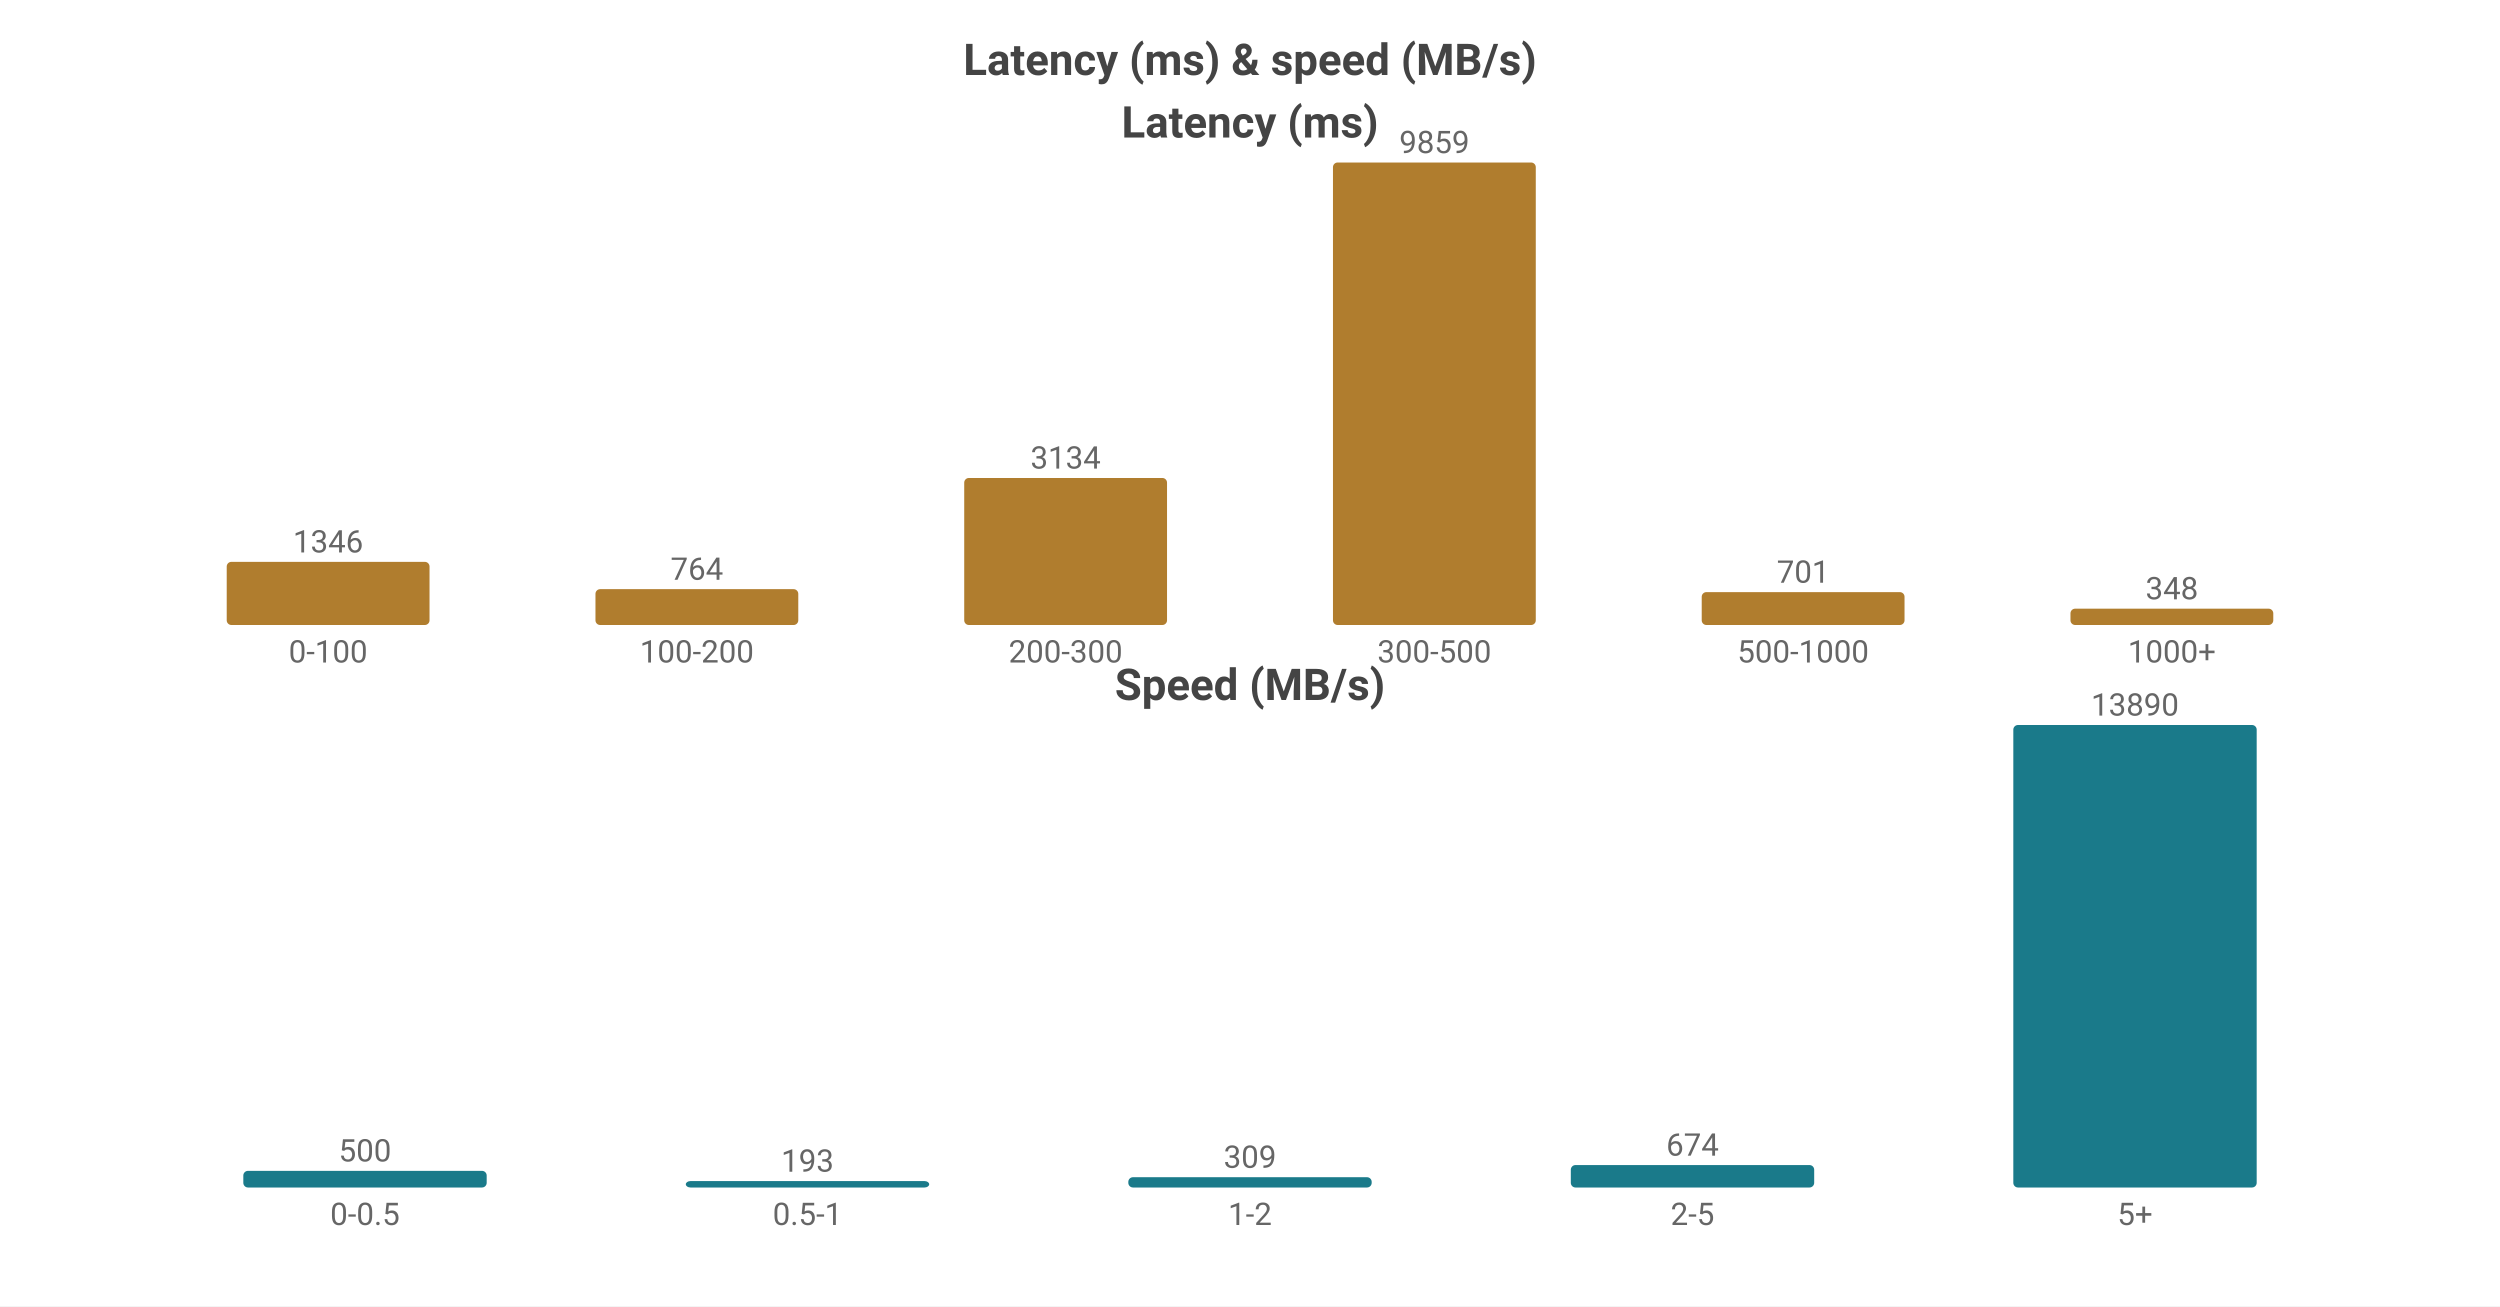
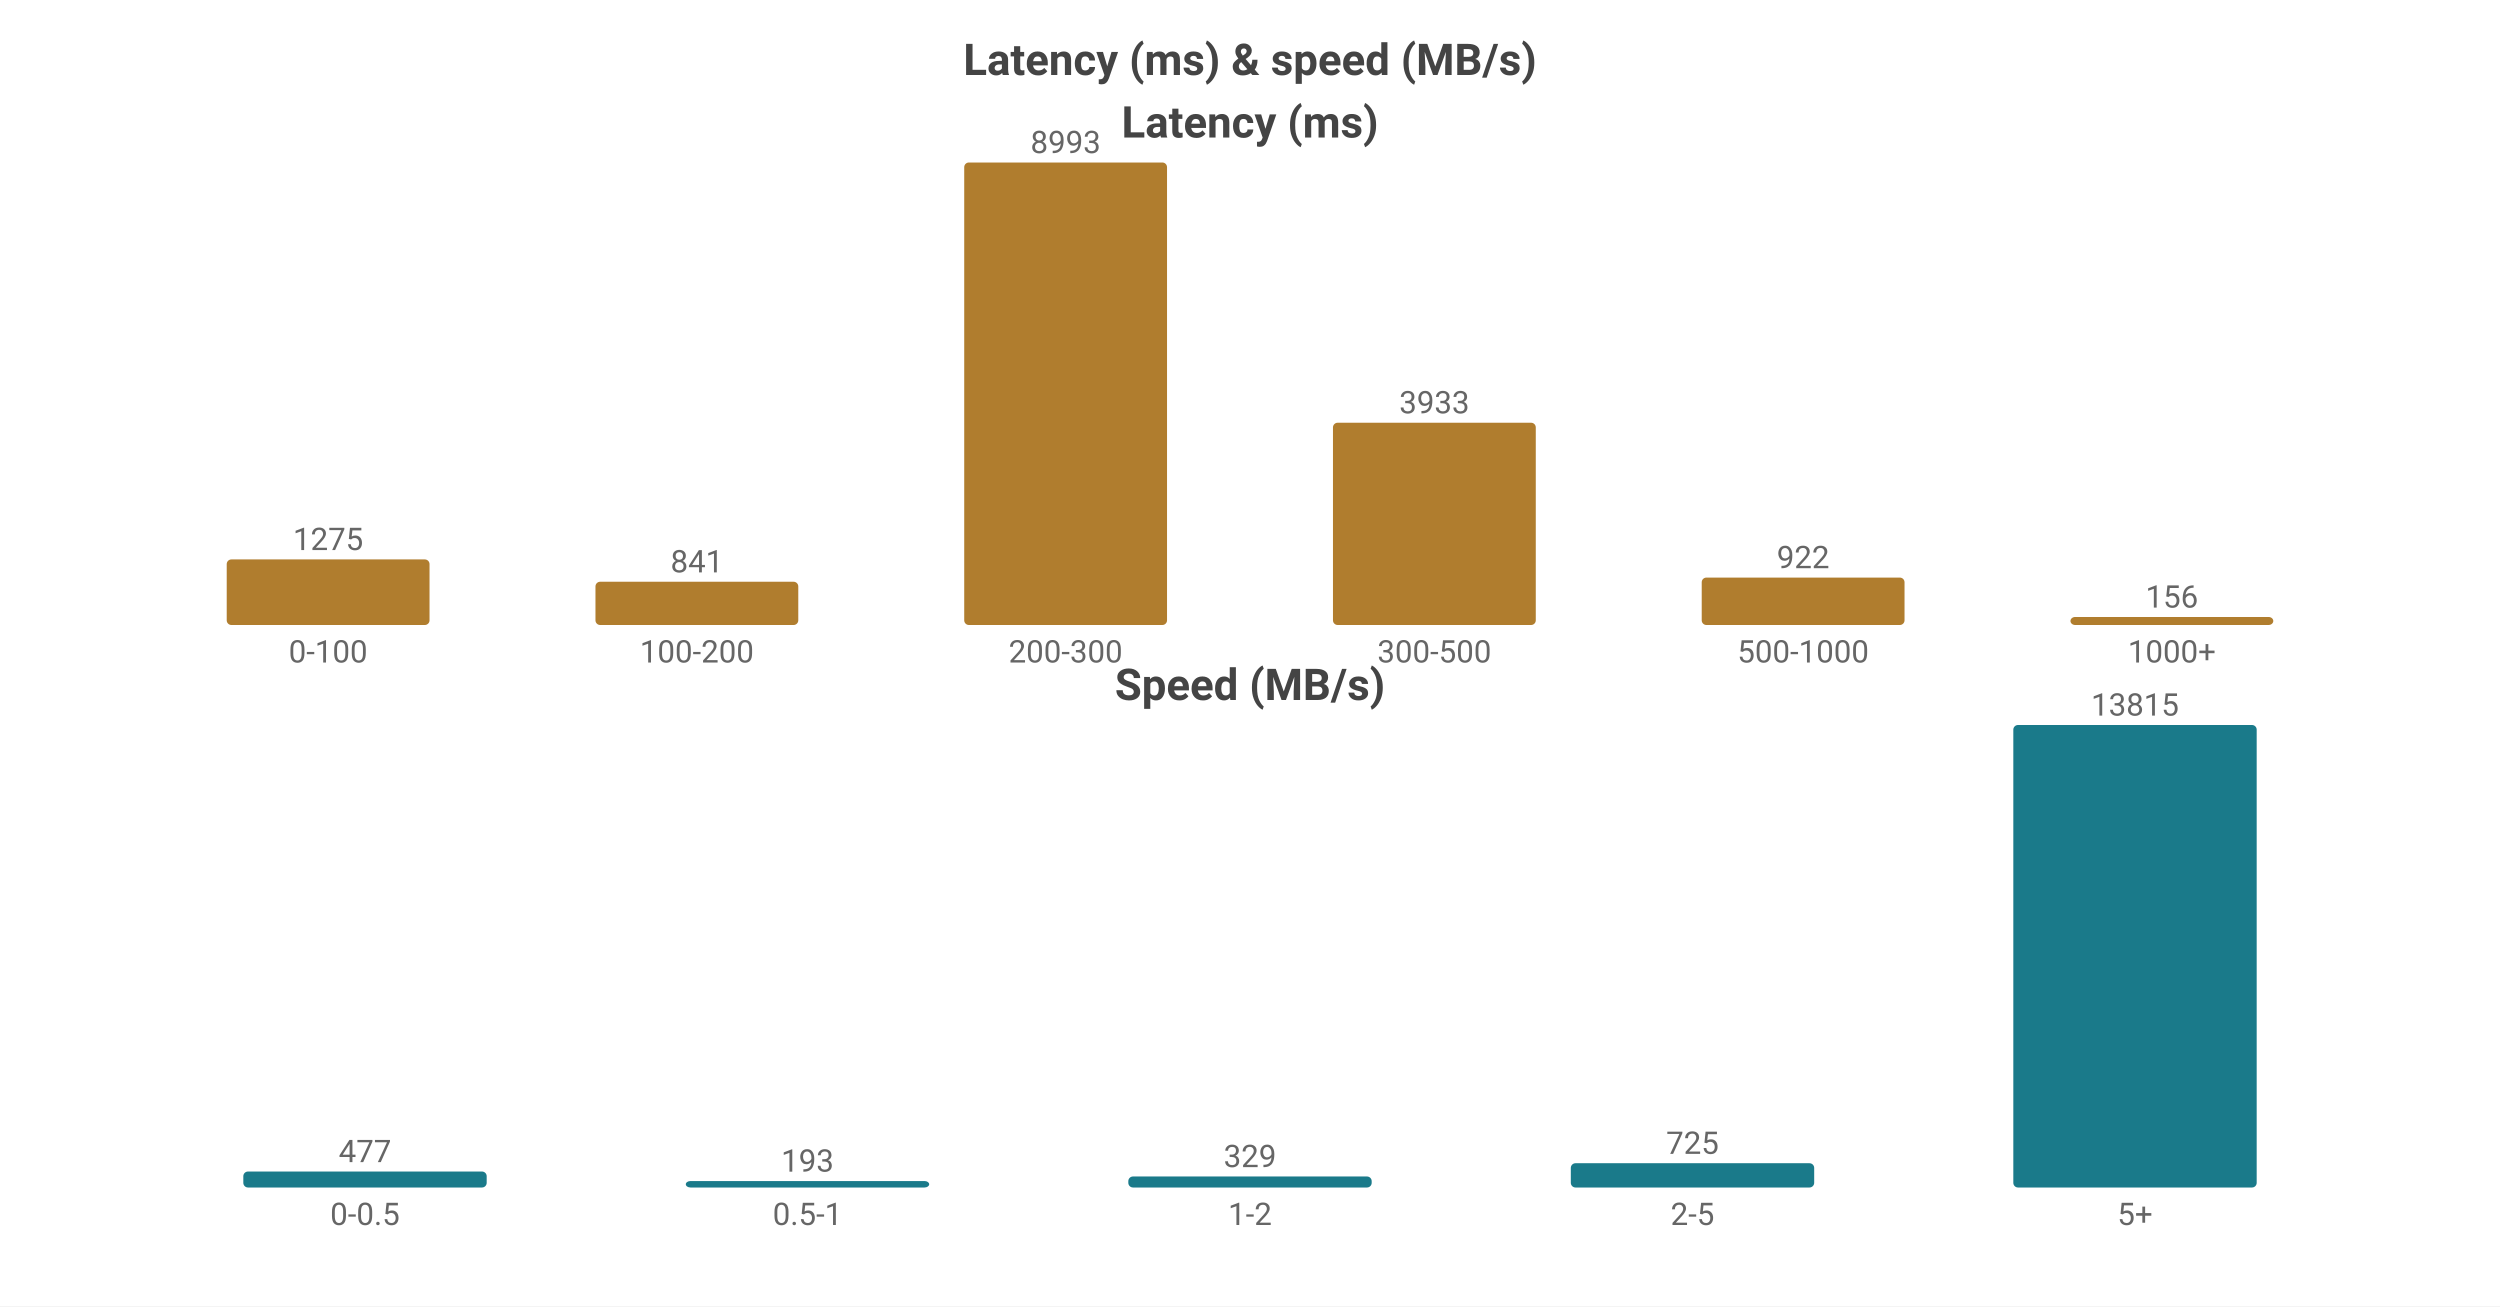
<svg xmlns="http://www.w3.org/2000/svg" width="800" height="418" viewBox="0 0 800 418">
  <rect width="800" height="418" fill="#ffffff" />
  <style>text{font-family:system-ui,-apple-system,'Segoe UI',Roboto,'PingFang SC','Microsoft YaHei','Noto Sans CJK SC',sans-serif}.g{stroke:#e8e8e8;stroke-width:1}.a{stroke:#999;stroke-width:1}.t{font-size:10px;fill:#666}.m{font-size:10px;text-anchor:middle;fill:#666}.e{font-size:10px;text-anchor:end;fill:#666}.l{font-size:11px;fill:#333}.tt{font-size:14px;font-weight:600;text-anchor:middle;fill:#444}.em{font-size:13px;text-anchor:middle;fill:#999}</style>
  <text class="tt" x="400.0" y="24">Latency (ms) &amp; speed (MB/s)</text>
  <text class="tt" x="400.0" y="44">Latency (ms)</text>
-   <rect x="72.55" y="179.794" width="64.9" height="20.206" fill="#b07d2e" rx="1.5" />
-   <text class="m" x="105.0" y="176.794">1346</text>
+   <rect x="72.55" y="179.017" width="64.9" height="20.983" fill="#b07d2e" rx="1.5" />
+   <text class="m" x="105.0" y="176.017">1275</text>
  <text class="m" x="105.0" y="212">0-100</text>
-   <rect x="190.55" y="188.531" width="64.9" height="11.469" fill="#b07d2e" rx="1.5" />
-   <text class="m" x="223.0" y="185.531">764</text>
+   <rect x="190.55" y="186.159" width="64.9" height="13.841" fill="#b07d2e" rx="1.5" />
+   <text class="m" x="223.0" y="183.159">841</text>
  <text class="m" x="223.0" y="212">100-200</text>
-   <rect x="308.55" y="152.953" width="64.9" height="47.047" fill="#b07d2e" rx="1.5" />
-   <text class="m" x="341.0" y="149.953">3134</text>
+   <rect x="308.55" y="52.0" width="64.9" height="148.0" fill="#b07d2e" rx="1.5" />
+   <text class="m" x="341.0" y="49.0">8993</text>
  <text class="m" x="341.0" y="212">200-300</text>
-   <rect x="426.55" y="52.0" width="64.9" height="148.0" fill="#b07d2e" rx="1.5" />
-   <text class="m" x="459.0" y="49.0">9859</text>
+   <rect x="426.55" y="135.274" width="64.9" height="64.726" fill="#b07d2e" rx="1.5" />
+   <text class="m" x="459.0" y="132.274">3933</text>
  <text class="m" x="459.0" y="212">300-500</text>
-   <rect x="544.55" y="189.477" width="64.9" height="10.523" fill="#b07d2e" rx="1.5" />
-   <text class="m" x="577.0" y="186.477">701</text>
+   <rect x="544.55" y="184.826" width="64.9" height="15.174" fill="#b07d2e" rx="1.5" />
+   <text class="m" x="577.0" y="181.826">922</text>
  <text class="m" x="577.0" y="212">500-1000</text>
-   <rect x="662.55" y="194.776" width="64.9" height="5.224" fill="#b07d2e" rx="1.5" />
-   <text class="m" x="695.0" y="191.776">348</text>
+   <rect x="662.55" y="197.433" width="64.9" height="2.567" fill="#b07d2e" rx="1.5" />
+   <text class="m" x="695.0" y="194.433">156</text>
  <text class="m" x="695.0" y="212">1000+</text>
  <text class="tt" x="400.0" y="224">Speed (MB/s)</text>
-   <rect x="77.86" y="374.672" width="77.88" height="5.328" fill="#1a7a8a" rx="1.5" />
-   <text class="m" x="116.8" y="371.672">500</text>
+   <rect x="77.86" y="374.89" width="77.88" height="5.11" fill="#1a7a8a" rx="1.5" />
+   <text class="m" x="116.8" y="371.89">477</text>
  <text class="m" x="116.8" y="392">0-0.5</text>
-   <rect x="219.46" y="377.944" width="77.88" height="2.056" fill="#1a7a8a" rx="1.5" />
-   <text class="m" x="258.4" y="374.944">193</text>
+   <rect x="219.46" y="377.932" width="77.88" height="2.068" fill="#1a7a8a" rx="1.5" />
+   <text class="m" x="258.4" y="374.932">193</text>
  <text class="m" x="258.4" y="392">0.5-1</text>
-   <rect x="361.06" y="376.708" width="77.88" height="3.292" fill="#1a7a8a" rx="1.5" />
-   <text class="m" x="400.0" y="373.708">309</text>
+   <rect x="361.06" y="376.475" width="77.88" height="3.525" fill="#1a7a8a" rx="1.5" />
+   <text class="m" x="400.0" y="373.475">329</text>
  <text class="m" x="400.0" y="392">1-2</text>
-   <rect x="502.66" y="372.818" width="77.88" height="7.182" fill="#1a7a8a" rx="1.5" />
-   <text class="m" x="541.6" y="369.818">674</text>
+   <rect x="502.66" y="372.233" width="77.88" height="7.767" fill="#1a7a8a" rx="1.5" />
+   <text class="m" x="541.6" y="369.233">725</text>
  <text class="m" x="541.6" y="392">2-5</text>
  <rect x="644.26" y="232.0" width="77.88" height="148.0" fill="#1a7a8a" rx="1.5" />
-   <text class="m" x="683.2" y="229.0">13890</text>
+   <text class="m" x="683.2" y="229.0">13815</text>
  <text class="m" x="683.2" y="392">5+</text>
</svg>
